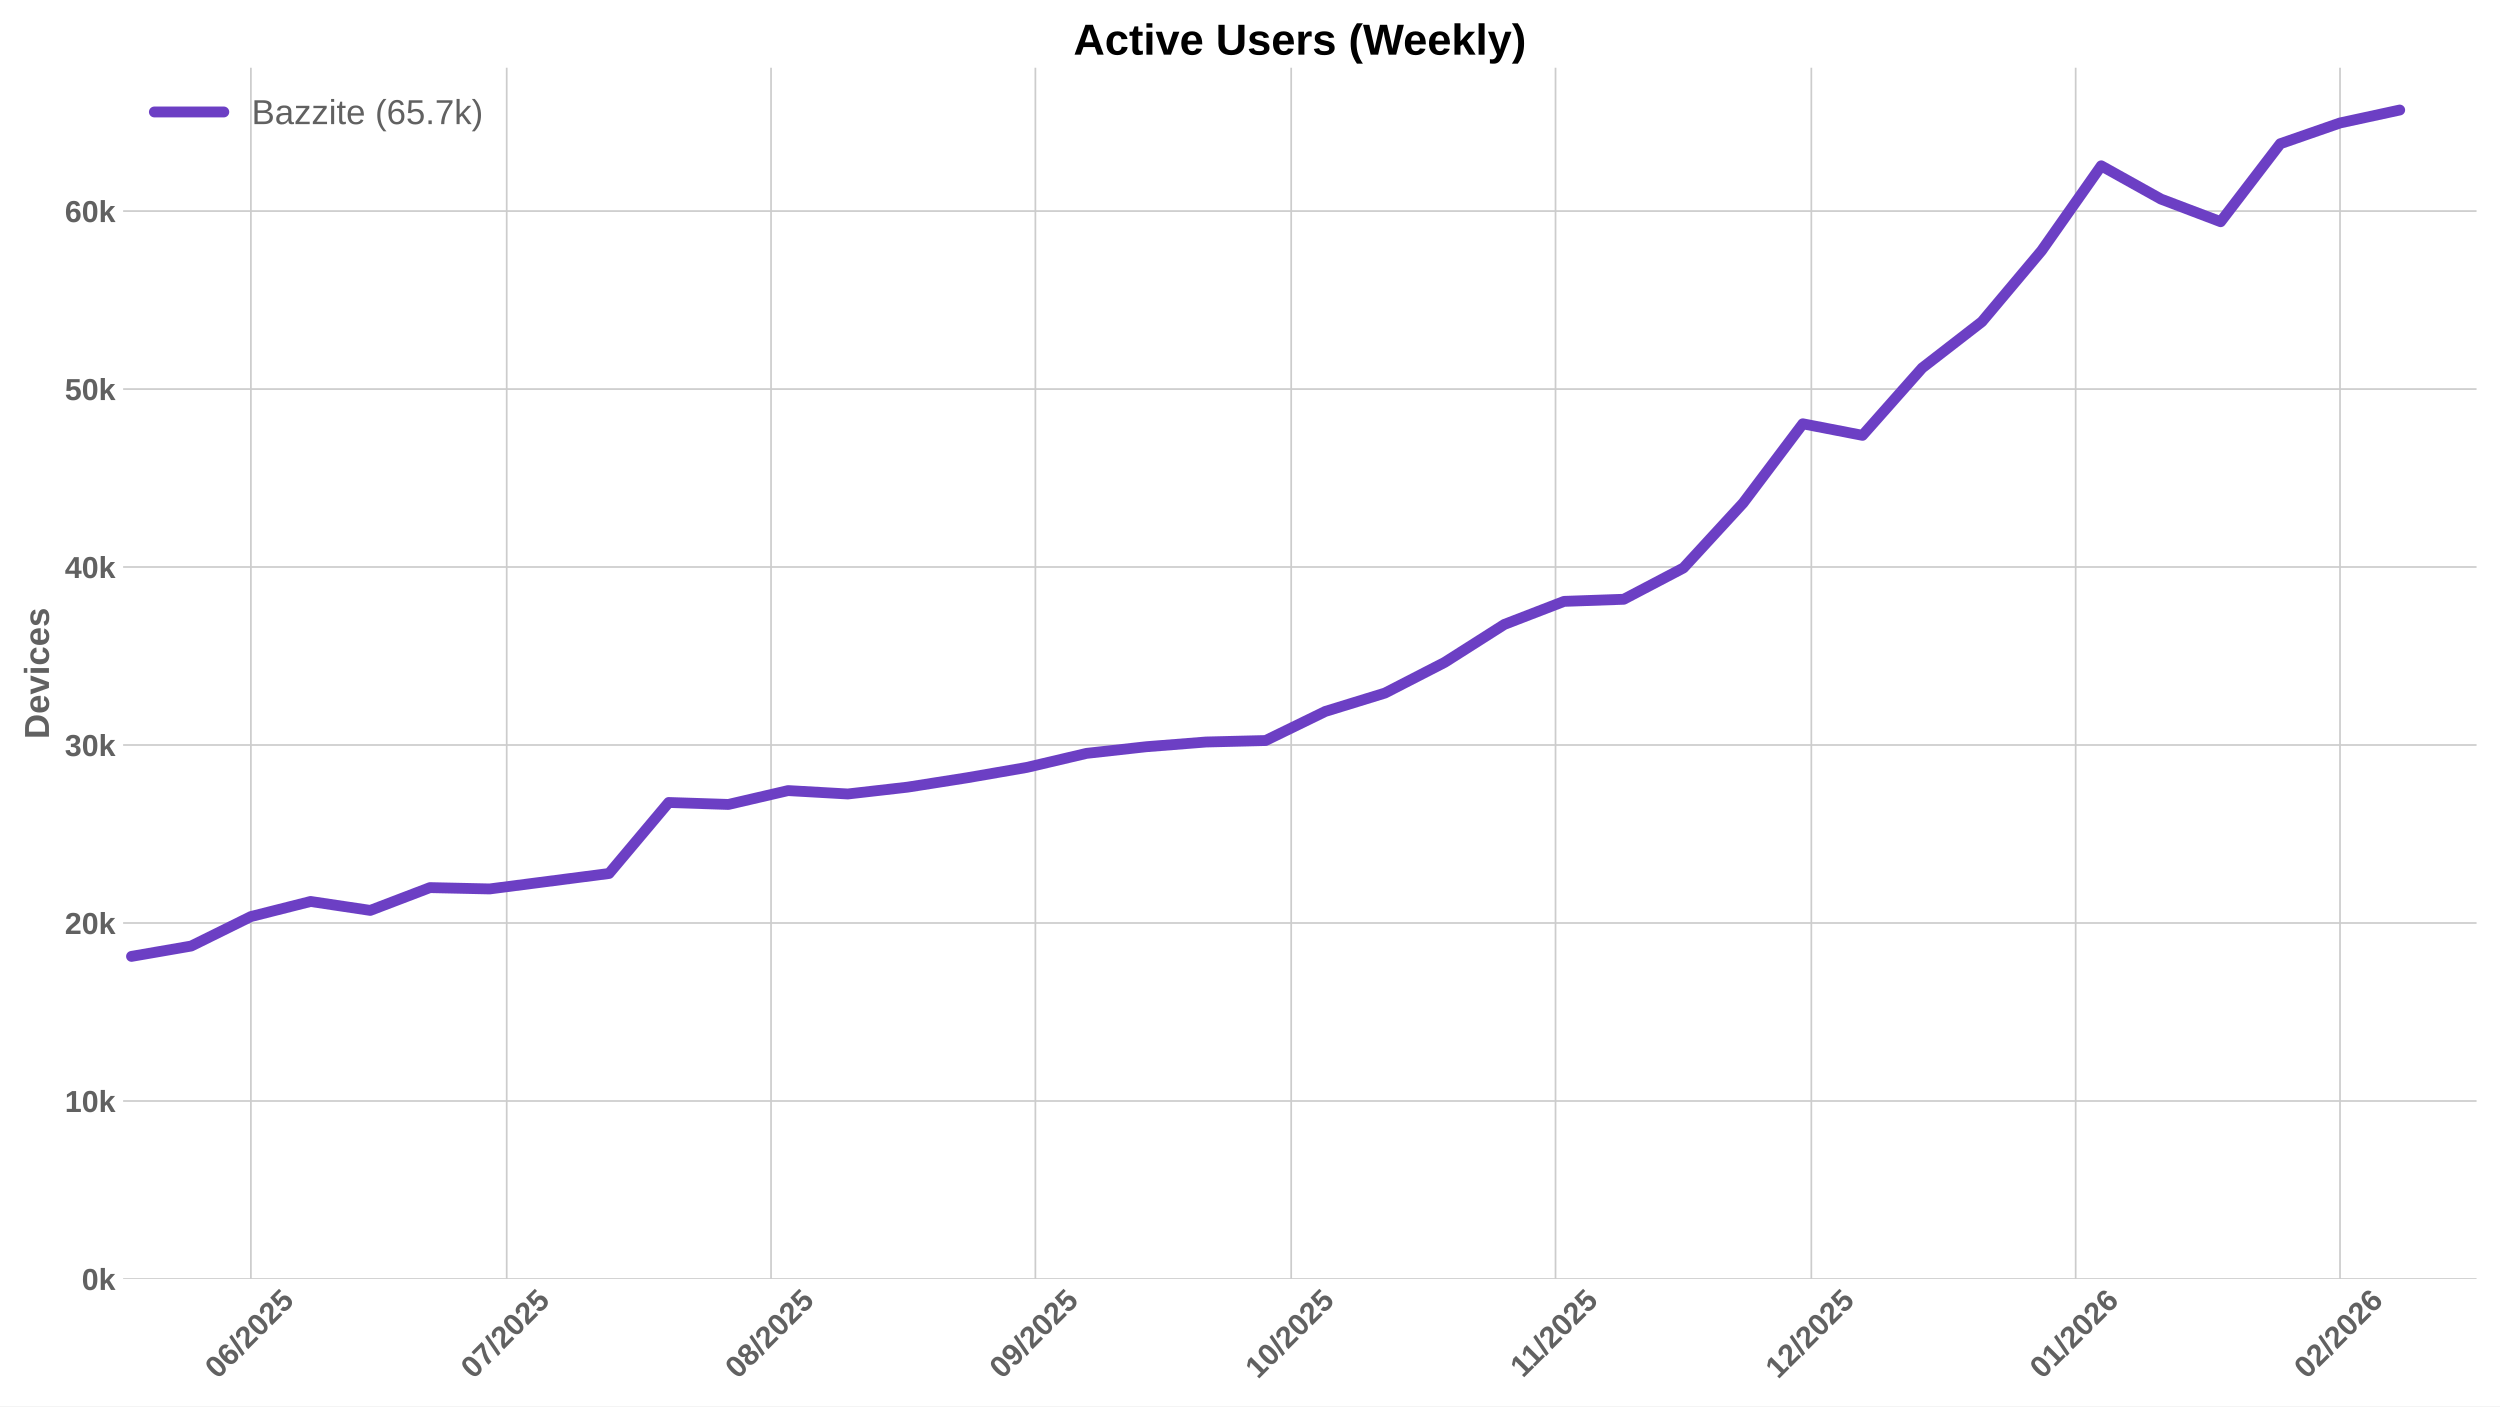
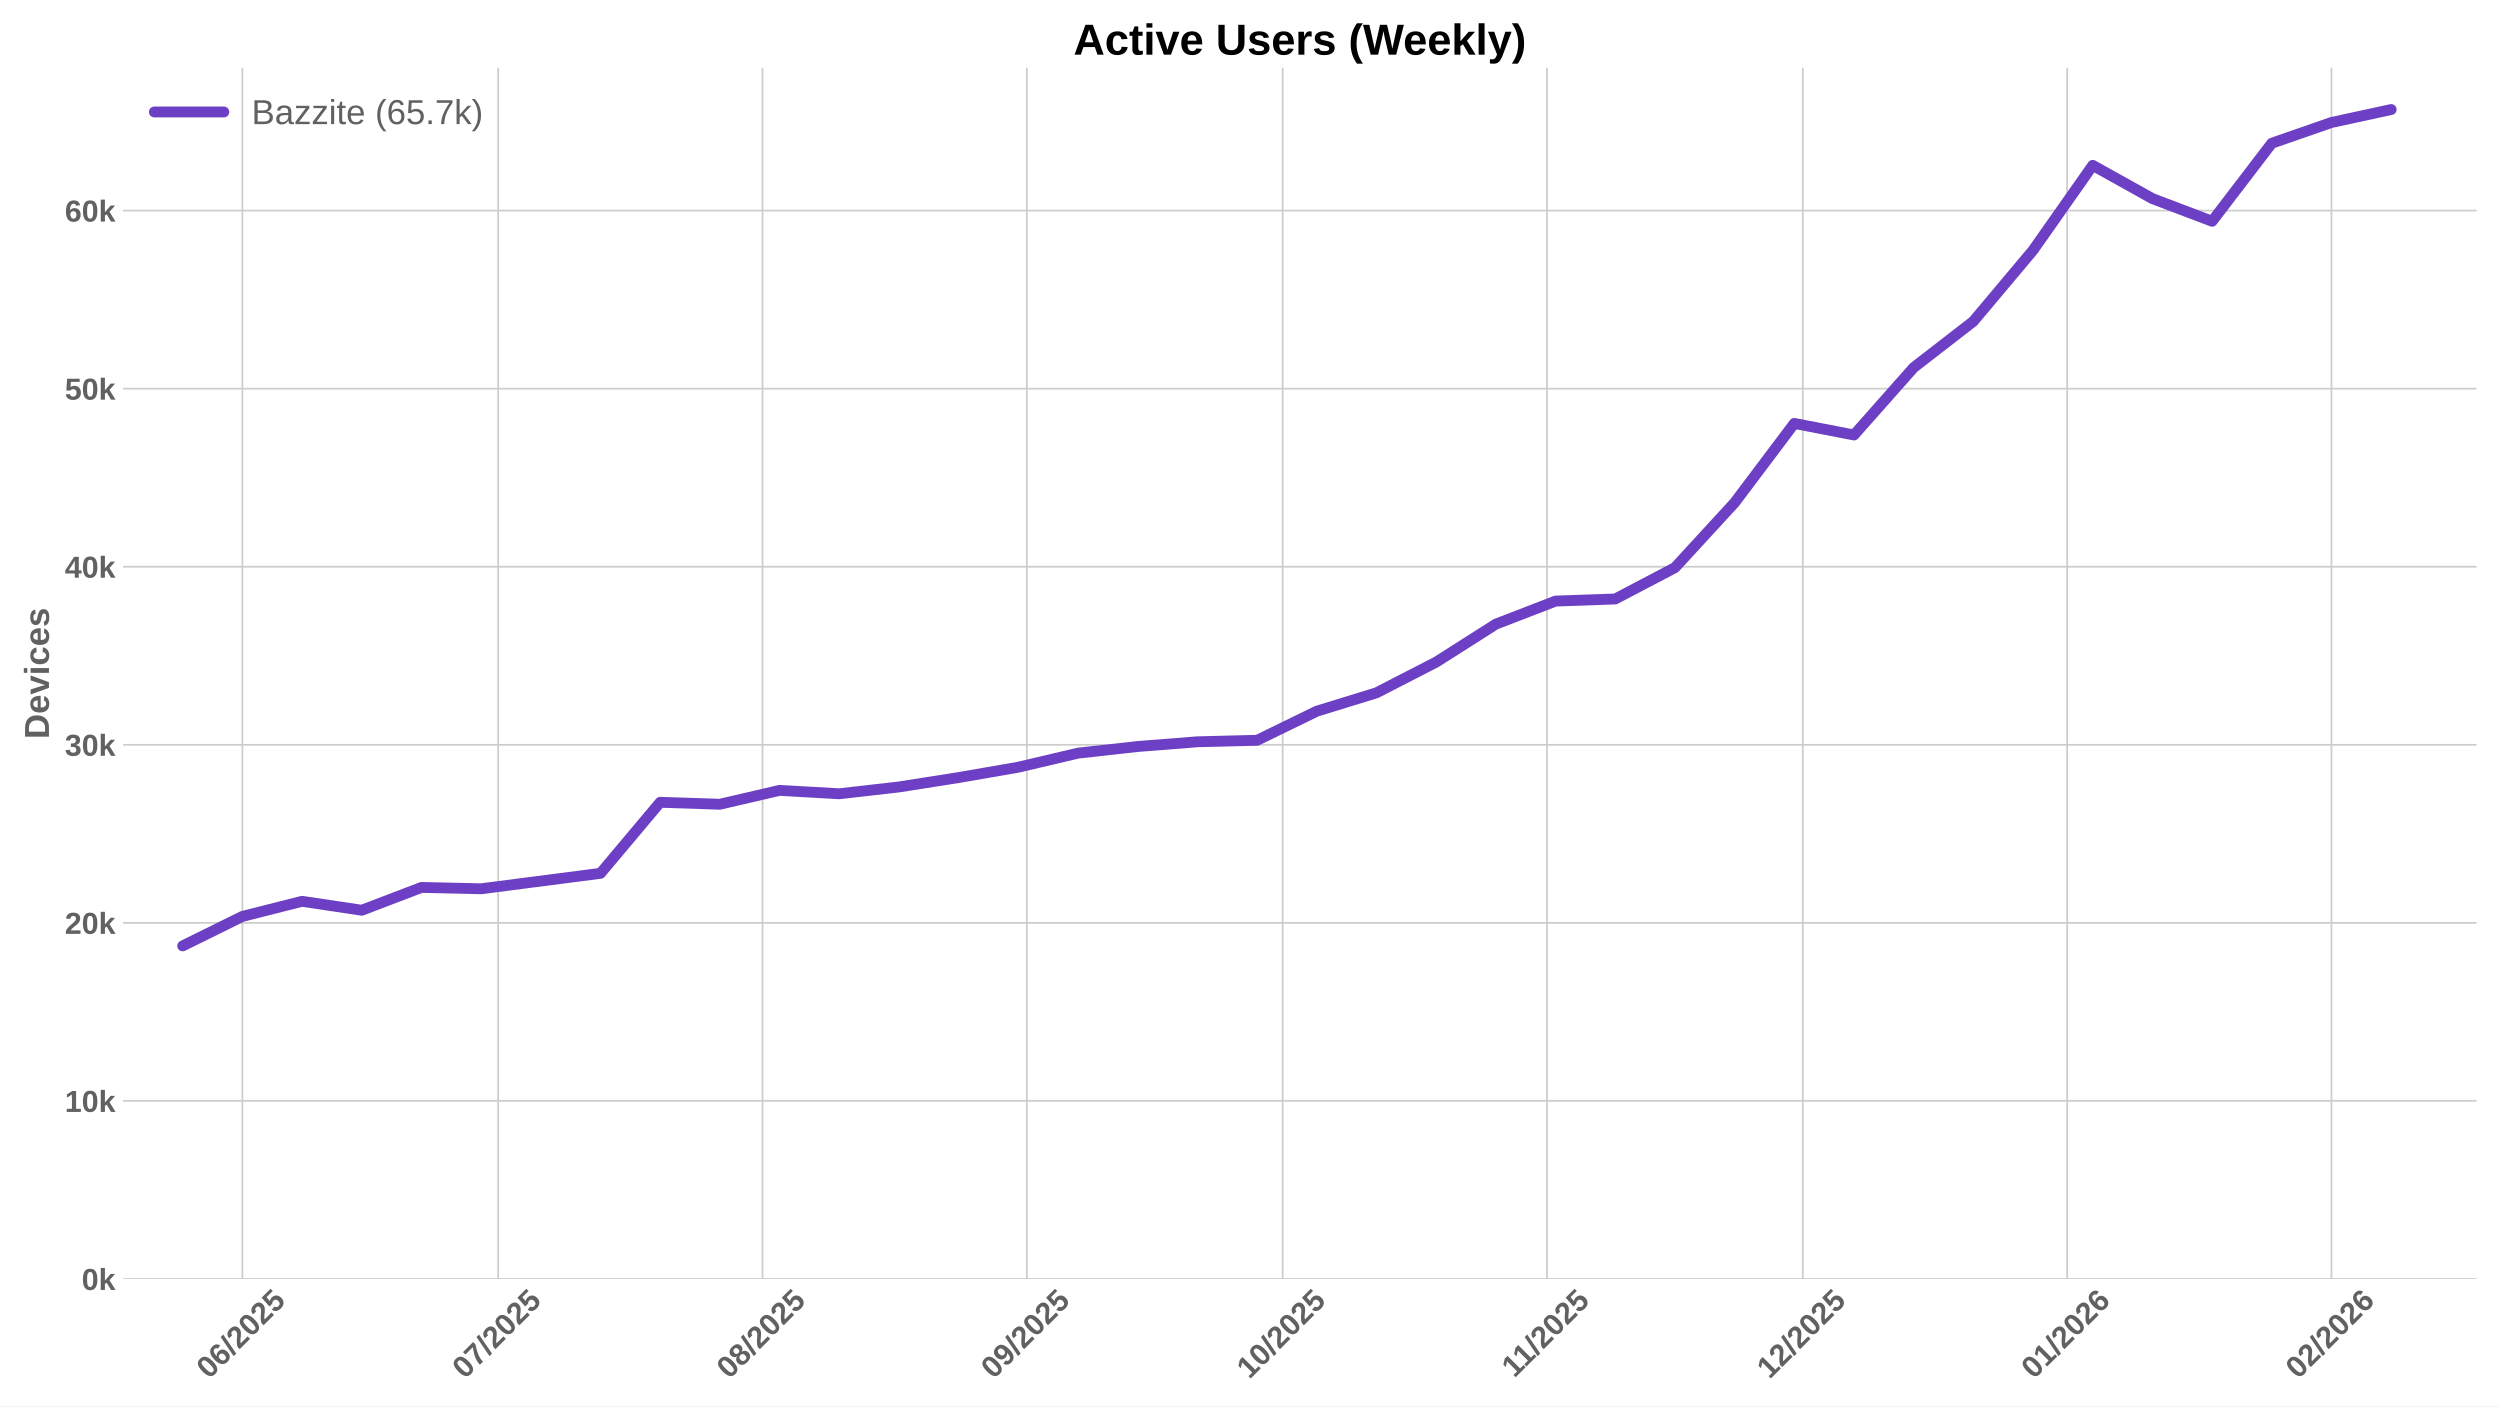
<svg xmlns="http://www.w3.org/2000/svg" xmlns:xlink="http://www.w3.org/1999/xlink" width="1152pt" height="648pt" viewBox="0 0 1152 648" version="1.1">
  <defs>
    <style type="text/css">*{stroke-linejoin: round; stroke-linecap: butt}</style>
  </defs>
  <g id="figure_1">
    <g id="patch_1">
      <path d="M 0 648  L 1152 648  L 1152 0  L 0 0  z " style="fill: #ffffff" />
    </g>
    <g id="axes_1">
      <g id="patch_2">
        <path d="M 56.73 589.343  L 1141.2 589.343  L 1141.2 31.2  L 56.73 31.2  z " style="fill: #ffffff" />
      </g>
      <g id="matplotlib.axis_1">
        <g id="xtick_1">
          <g id="line2d_1">
-             <path d="M 115.612 589.343  L 115.612 31.2  " clip-path="url(#pba6951eeee)" style="fill: none; stroke: #cccccc; stroke-width: 0.8; stroke-linecap: round" />
+             <path d="M 111.684 589.343  L 111.684 31.2  " clip-path="url(#p4b90b2bc59)" style="fill: none; stroke: #cccccc; stroke-width: 0.8; stroke-linecap: round" />
          </g>
          <g id="line2d_2" />
          <g id="text_1">
-             <g style="fill: #616161" transform="translate(100.2814 635.7977) rotate(-45) scale(0.14 -0.14)">
+             <g style="fill: #616161" transform="translate(96.35349 635.7977) rotate(-45) scale(0.14 -0.14)">
              <defs>
                <path id="LiberationSans-Bold-30" d="M 3297 2203  Q 3297 1088 2914 512  Q 2531 -63 1766 -63  Q 253 -63 253 2203  Q 253 2994 418 3494  Q 584 3994 915 4231  Q 1247 4469 1791 4469  Q 2572 4469 2934 3903  Q 3297 3338 3297 2203  z M 2416 2203  Q 2416 2813 2356 3150  Q 2297 3488 2165 3634  Q 2034 3781 1784 3781  Q 1519 3781 1383 3632  Q 1247 3484 1189 3148  Q 1131 2813 1131 2203  Q 1131 1600 1192 1261  Q 1253 922 1386 775  Q 1519 628 1772 628  Q 2022 628 2158 783  Q 2294 938 2355 1278  Q 2416 1619 2416 2203  z " transform="scale(0.015625)" />
                <path id="LiberationSans-Bold-36" d="M 3328 1441  Q 3328 738 2934 337  Q 2541 -63 1847 -63  Q 1069 -63 651 482  Q 234 1028 234 2100  Q 234 3278 657 3873  Q 1081 4469 1869 4469  Q 2428 4469 2751 4222  Q 3075 3975 3209 3456  L 2381 3341  Q 2263 3775 1850 3775  Q 1497 3775 1295 3422  Q 1094 3069 1094 2350  Q 1234 2584 1484 2709  Q 1734 2834 2050 2834  Q 2641 2834 2984 2459  Q 3328 2084 3328 1441  z M 2447 1416  Q 2447 1791 2273 1989  Q 2100 2188 1797 2188  Q 1506 2188 1331 2002  Q 1156 1816 1156 1509  Q 1156 1125 1339 873  Q 1522 622 1819 622  Q 2116 622 2281 833  Q 2447 1044 2447 1416  z " transform="scale(0.015625)" />
                <path id="LiberationSans-Bold-2f" d="M 63 -128  L 972 4638  L 1716 4638  L 822 -128  L 63 -128  z " transform="scale(0.015625)" />
                <path id="LiberationSans-Bold-32" d="M 222 0  L 222 609  Q 394 988 711 1347  Q 1028 1706 1509 2097  Q 1972 2472 2158 2715  Q 2344 2959 2344 3194  Q 2344 3769 1766 3769  Q 1484 3769 1336 3617  Q 1188 3466 1144 3163  L 259 3213  Q 334 3825 717 4147  Q 1100 4469 1759 4469  Q 2472 4469 2853 4144  Q 3234 3819 3234 3231  Q 3234 2922 3112 2672  Q 2991 2422 2800 2211  Q 2609 2000 2376 1815  Q 2144 1631 1925 1456  Q 1706 1281 1526 1103  Q 1347 925 1259 722  L 3303 722  L 3303 0  L 222 0  z " transform="scale(0.015625)" />
                <path id="LiberationSans-Bold-35" d="M 3381 1466  Q 3381 766 2945 351  Q 2509 -63 1750 -63  Q 1088 -63 689 235  Q 291 534 197 1100  L 1075 1172  Q 1144 891 1319 762  Q 1494 634 1759 634  Q 2088 634 2283 843  Q 2478 1053 2478 1447  Q 2478 1794 2293 2001  Q 2109 2209 1778 2209  Q 1413 2209 1181 1925  L 325 1925  L 478 4403  L 3125 4403  L 3125 3750  L 1275 3750  L 1203 2638  Q 1522 2919 2000 2919  Q 2628 2919 3004 2528  Q 3381 2138 3381 1466  z " transform="scale(0.015625)" />
              </defs>
              <use xlink:href="#LiberationSans-Bold-30" />
              <use xlink:href="#LiberationSans-Bold-36" transform="translate(55.61523 0)" />
              <use xlink:href="#LiberationSans-Bold-2f" transform="translate(111.2305 0)" />
              <use xlink:href="#LiberationSans-Bold-32" transform="translate(139.0137 0)" />
              <use xlink:href="#LiberationSans-Bold-30" transform="translate(194.6289 0)" />
              <use xlink:href="#LiberationSans-Bold-32" transform="translate(250.2441 0)" />
              <use xlink:href="#LiberationSans-Bold-35" transform="translate(305.8594 0)" />
            </g>
          </g>
        </g>
        <g id="xtick_2">
          <g id="line2d_3">
-             <path d="M 233.489 589.343  L 233.489 31.2  " clip-path="url(#pba6951eeee)" style="fill: none; stroke: #cccccc; stroke-width: 0.8; stroke-linecap: round" />
+             <path d="M 229.561 589.343  L 229.561 31.2  " clip-path="url(#p4b90b2bc59)" style="fill: none; stroke: #cccccc; stroke-width: 0.8; stroke-linecap: round" />
          </g>
          <g id="line2d_4" />
          <g id="text_2">
-             <g style="fill: #616161" transform="translate(218.1586 635.7977) rotate(-45) scale(0.14 -0.14)">
+             <g style="fill: #616161" transform="translate(214.2307 635.7977) rotate(-45) scale(0.14 -0.14)">
              <defs>
                <path id="LiberationSans-Bold-37" d="M 3278 3706  Q 2981 3238 2717 2797  Q 2453 2356 2256 1911  Q 2059 1466 1945 995  Q 1831 525 1831 0  L 916 0  Q 916 550 1059 1064  Q 1203 1578 1475 2111  Q 1747 2644 2463 3681  L 275 3681  L 275 4403  L 3278 4403  L 3278 3706  z " transform="scale(0.015625)" />
              </defs>
              <use xlink:href="#LiberationSans-Bold-30" />
              <use xlink:href="#LiberationSans-Bold-37" transform="translate(55.61523 0)" />
              <use xlink:href="#LiberationSans-Bold-2f" transform="translate(111.2305 0)" />
              <use xlink:href="#LiberationSans-Bold-32" transform="translate(139.0137 0)" />
              <use xlink:href="#LiberationSans-Bold-30" transform="translate(194.6289 0)" />
              <use xlink:href="#LiberationSans-Bold-32" transform="translate(250.2441 0)" />
              <use xlink:href="#LiberationSans-Bold-35" transform="translate(305.8594 0)" />
            </g>
          </g>
        </g>
        <g id="xtick_3">
          <g id="line2d_5">
-             <path d="M 355.295 589.343  L 355.295 31.2  " clip-path="url(#pba6951eeee)" style="fill: none; stroke: #cccccc; stroke-width: 0.8; stroke-linecap: round" />
+             <path d="M 351.367 589.343  L 351.367 31.2  " clip-path="url(#p4b90b2bc59)" style="fill: none; stroke: #cccccc; stroke-width: 0.8; stroke-linecap: round" />
          </g>
          <g id="line2d_6" />
          <g id="text_3">
-             <g style="fill: #616161" transform="translate(339.965 635.7977) rotate(-45) scale(0.14 -0.14)">
+             <g style="fill: #616161" transform="translate(336.0371 635.7977) rotate(-45) scale(0.14 -0.14)">
              <defs>
                <path id="LiberationSans-Bold-38" d="M 3363 1241  Q 3363 622 2953 279  Q 2544 -63 1784 -63  Q 1031 -63 617 278  Q 203 619 203 1234  Q 203 1656 447 1945  Q 691 2234 1100 2303  L 1100 2316  Q 744 2394 525 2669  Q 306 2944 306 3303  Q 306 3844 689 4156  Q 1072 4469 1772 4469  Q 2488 4469 2870 4164  Q 3253 3859 3253 3297  Q 3253 2938 3036 2666  Q 2819 2394 2453 2322  L 2453 2309  Q 2878 2241 3120 1961  Q 3363 1681 3363 1241  z M 2350 3250  Q 2350 3563 2206 3708  Q 2063 3853 1772 3853  Q 1203 3853 1203 3250  Q 1203 2619 1778 2619  Q 2066 2619 2208 2766  Q 2350 2913 2350 3250  z M 2453 1313  Q 2453 2003 1766 2003  Q 1447 2003 1276 1822  Q 1106 1641 1106 1300  Q 1106 913 1275 734  Q 1444 556 1791 556  Q 2131 556 2292 734  Q 2453 913 2453 1313  z " transform="scale(0.015625)" />
              </defs>
              <use xlink:href="#LiberationSans-Bold-30" />
              <use xlink:href="#LiberationSans-Bold-38" transform="translate(55.61523 0)" />
              <use xlink:href="#LiberationSans-Bold-2f" transform="translate(111.2305 0)" />
              <use xlink:href="#LiberationSans-Bold-32" transform="translate(139.0137 0)" />
              <use xlink:href="#LiberationSans-Bold-30" transform="translate(194.6289 0)" />
              <use xlink:href="#LiberationSans-Bold-32" transform="translate(250.2441 0)" />
              <use xlink:href="#LiberationSans-Bold-35" transform="translate(305.8594 0)" />
            </g>
          </g>
        </g>
        <g id="xtick_4">
          <g id="line2d_7">
-             <path d="M 477.102 589.343  L 477.102 31.2  " clip-path="url(#pba6951eeee)" style="fill: none; stroke: #cccccc; stroke-width: 0.8; stroke-linecap: round" />
+             <path d="M 473.174 589.343  L 473.174 31.2  " clip-path="url(#p4b90b2bc59)" style="fill: none; stroke: #cccccc; stroke-width: 0.8; stroke-linecap: round" />
          </g>
          <g id="line2d_8" />
          <g id="text_4">
-             <g style="fill: #616161" transform="translate(461.7714 635.7977) rotate(-45) scale(0.14 -0.14)">
+             <g style="fill: #616161" transform="translate(457.8435 635.7977) rotate(-45) scale(0.14 -0.14)">
              <defs>
                <path id="LiberationSans-Bold-39" d="M 3322 2272  Q 3322 1100 2894 518  Q 2466 -63 1678 -63  Q 1097 -63 767 185  Q 438 434 300 972  L 1125 1088  Q 1247 628 1688 628  Q 2056 628 2254 981  Q 2453 1334 2459 2028  Q 2341 1794 2070 1661  Q 1800 1528 1488 1528  Q 906 1528 564 1923  Q 222 2319 222 2994  Q 222 3688 623 4078  Q 1025 4469 1759 4469  Q 2550 4469 2936 3920  Q 3322 3372 3322 2272  z M 2394 2888  Q 2394 3297 2214 3539  Q 2034 3781 1738 3781  Q 1447 3781 1280 3570  Q 1113 3359 1113 2988  Q 1113 2622 1278 2401  Q 1444 2181 1741 2181  Q 2022 2181 2208 2373  Q 2394 2566 2394 2888  z " transform="scale(0.015625)" />
              </defs>
              <use xlink:href="#LiberationSans-Bold-30" />
              <use xlink:href="#LiberationSans-Bold-39" transform="translate(55.61523 0)" />
              <use xlink:href="#LiberationSans-Bold-2f" transform="translate(111.2305 0)" />
              <use xlink:href="#LiberationSans-Bold-32" transform="translate(139.0137 0)" />
              <use xlink:href="#LiberationSans-Bold-30" transform="translate(194.6289 0)" />
              <use xlink:href="#LiberationSans-Bold-32" transform="translate(250.2441 0)" />
              <use xlink:href="#LiberationSans-Bold-35" transform="translate(305.8594 0)" />
            </g>
          </g>
        </g>
        <g id="xtick_5">
          <g id="line2d_9">
-             <path d="M 594.979 589.343  L 594.979 31.2  " clip-path="url(#pba6951eeee)" style="fill: none; stroke: #cccccc; stroke-width: 0.8; stroke-linecap: round" />
+             <path d="M 591.051 589.343  L 591.051 31.2  " clip-path="url(#p4b90b2bc59)" style="fill: none; stroke: #cccccc; stroke-width: 0.8; stroke-linecap: round" />
          </g>
          <g id="line2d_10" />
          <g id="text_5">
-             <g style="fill: #616161" transform="translate(579.6486 635.7977) rotate(-45) scale(0.14 -0.14)">
+             <g style="fill: #616161" transform="translate(575.7207 635.7977) rotate(-45) scale(0.14 -0.14)">
              <defs>
                <path id="LiberationSans-Bold-31" d="M 403 0  L 403 653  L 1494 653  L 1494 3656  L 438 2997  L 438 3688  L 1541 4403  L 2372 4403  L 2372 653  L 3381 653  L 3381 0  L 403 0  z " transform="scale(0.015625)" />
              </defs>
              <use xlink:href="#LiberationSans-Bold-31" />
              <use xlink:href="#LiberationSans-Bold-30" transform="translate(55.61523 0)" />
              <use xlink:href="#LiberationSans-Bold-2f" transform="translate(111.2305 0)" />
              <use xlink:href="#LiberationSans-Bold-32" transform="translate(139.0137 0)" />
              <use xlink:href="#LiberationSans-Bold-30" transform="translate(194.6289 0)" />
              <use xlink:href="#LiberationSans-Bold-32" transform="translate(250.2441 0)" />
              <use xlink:href="#LiberationSans-Bold-35" transform="translate(305.8594 0)" />
            </g>
          </g>
        </g>
        <g id="xtick_6">
          <g id="line2d_11">
-             <path d="M 716.785 589.343  L 716.785 31.2  " clip-path="url(#pba6951eeee)" style="fill: none; stroke: #cccccc; stroke-width: 0.8; stroke-linecap: round" />
+             <path d="M 712.857 589.343  L 712.857 31.2  " clip-path="url(#p4b90b2bc59)" style="fill: none; stroke: #cccccc; stroke-width: 0.8; stroke-linecap: round" />
          </g>
          <g id="line2d_12" />
          <g id="text_6">
-             <g style="fill: #616161" transform="translate(701.7272 635.2532) rotate(-45) scale(0.14 -0.14)">
+             <g style="fill: #616161" transform="translate(697.7993 635.2532) rotate(-45) scale(0.14 -0.14)">
              <use xlink:href="#LiberationSans-Bold-31" />
              <use xlink:href="#LiberationSans-Bold-31" transform="translate(50.11523 0)" />
              <use xlink:href="#LiberationSans-Bold-2f" transform="translate(105.7305 0)" />
              <use xlink:href="#LiberationSans-Bold-32" transform="translate(133.5137 0)" />
              <use xlink:href="#LiberationSans-Bold-30" transform="translate(189.1289 0)" />
              <use xlink:href="#LiberationSans-Bold-32" transform="translate(244.7441 0)" />
              <use xlink:href="#LiberationSans-Bold-35" transform="translate(300.3594 0)" />
            </g>
          </g>
        </g>
        <g id="xtick_7">
          <g id="line2d_13">
-             <path d="M 834.662 589.343  L 834.662 31.2  " clip-path="url(#pba6951eeee)" style="fill: none; stroke: #cccccc; stroke-width: 0.8; stroke-linecap: round" />
+             <path d="M 830.735 589.343  L 830.735 31.2  " clip-path="url(#p4b90b2bc59)" style="fill: none; stroke: #cccccc; stroke-width: 0.8; stroke-linecap: round" />
          </g>
          <g id="line2d_14" />
          <g id="text_7">
-             <g style="fill: #616161" transform="translate(819.3321 635.7977) rotate(-45) scale(0.14 -0.14)">
+             <g style="fill: #616161" transform="translate(815.4043 635.7977) rotate(-45) scale(0.14 -0.14)">
              <use xlink:href="#LiberationSans-Bold-31" />
              <use xlink:href="#LiberationSans-Bold-32" transform="translate(55.61523 0)" />
              <use xlink:href="#LiberationSans-Bold-2f" transform="translate(111.2305 0)" />
              <use xlink:href="#LiberationSans-Bold-32" transform="translate(139.0137 0)" />
              <use xlink:href="#LiberationSans-Bold-30" transform="translate(194.6289 0)" />
              <use xlink:href="#LiberationSans-Bold-32" transform="translate(250.2441 0)" />
              <use xlink:href="#LiberationSans-Bold-35" transform="translate(305.8594 0)" />
            </g>
          </g>
        </g>
        <g id="xtick_8">
          <g id="line2d_15">
-             <path d="M 956.469 589.343  L 956.469 31.2  " clip-path="url(#pba6951eeee)" style="fill: none; stroke: #cccccc; stroke-width: 0.8; stroke-linecap: round" />
+             <path d="M 952.541 589.343  L 952.541 31.2  " clip-path="url(#p4b90b2bc59)" style="fill: none; stroke: #cccccc; stroke-width: 0.8; stroke-linecap: round" />
          </g>
          <g id="line2d_16" />
          <g id="text_8">
-             <g style="fill: #616161" transform="translate(941.1386 635.7977) rotate(-45) scale(0.14 -0.14)">
+             <g style="fill: #616161" transform="translate(937.2107 635.7977) rotate(-45) scale(0.14 -0.14)">
              <use xlink:href="#LiberationSans-Bold-30" />
              <use xlink:href="#LiberationSans-Bold-31" transform="translate(55.61523 0)" />
              <use xlink:href="#LiberationSans-Bold-2f" transform="translate(111.2305 0)" />
              <use xlink:href="#LiberationSans-Bold-32" transform="translate(139.0137 0)" />
              <use xlink:href="#LiberationSans-Bold-30" transform="translate(194.6289 0)" />
              <use xlink:href="#LiberationSans-Bold-32" transform="translate(250.2441 0)" />
              <use xlink:href="#LiberationSans-Bold-36" transform="translate(305.8594 0)" />
            </g>
          </g>
        </g>
        <g id="xtick_9">
          <g id="line2d_17">
-             <path d="M 1078.275 589.343  L 1078.275 31.2  " clip-path="url(#pba6951eeee)" style="fill: none; stroke: #cccccc; stroke-width: 0.8; stroke-linecap: round" />
+             <path d="M 1074.347 589.343  L 1074.347 31.2  " clip-path="url(#p4b90b2bc59)" style="fill: none; stroke: #cccccc; stroke-width: 0.8; stroke-linecap: round" />
          </g>
          <g id="line2d_18" />
          <g id="text_9">
-             <g style="fill: #616161" transform="translate(1062.945 635.7977) rotate(-45) scale(0.14 -0.14)">
+             <g style="fill: #616161" transform="translate(1059.017 635.7977) rotate(-45) scale(0.14 -0.14)">
              <use xlink:href="#LiberationSans-Bold-30" />
              <use xlink:href="#LiberationSans-Bold-32" transform="translate(55.61523 0)" />
              <use xlink:href="#LiberationSans-Bold-2f" transform="translate(111.2305 0)" />
              <use xlink:href="#LiberationSans-Bold-32" transform="translate(139.0137 0)" />
              <use xlink:href="#LiberationSans-Bold-30" transform="translate(194.6289 0)" />
              <use xlink:href="#LiberationSans-Bold-32" transform="translate(250.2441 0)" />
              <use xlink:href="#LiberationSans-Bold-36" transform="translate(305.8594 0)" />
            </g>
          </g>
        </g>
      </g>
      <g id="matplotlib.axis_2">
        <g id="ytick_1">
          <g id="line2d_19">
-             <path d="M 56.73 589.343  L 1141.2 589.343  " clip-path="url(#pba6951eeee)" style="fill: none; stroke: #cccccc; stroke-width: 0.8; stroke-linecap: round" />
+             <path d="M 56.73 589.343  L 1141.2 589.343  " clip-path="url(#p4b90b2bc59)" style="fill: none; stroke: #cccccc; stroke-width: 0.8; stroke-linecap: round" />
          </g>
          <g id="line2d_20" />
          <g id="text_10">
            <g style="fill: #616161" transform="translate(37.65937 594.416) scale(0.14 -0.14)">
              <defs>
                <path id="LiberationSans-Bold-6b" d="M 2606 0  L 1703 1531  L 1325 1269  L 1325 0  L 447 0  L 447 4638  L 1325 4638  L 1325 1981  L 2531 3381  L 3475 3381  L 2288 2063  L 3566 0  L 2606 0  z " transform="scale(0.015625)" />
              </defs>
              <use xlink:href="#LiberationSans-Bold-30" />
              <use xlink:href="#LiberationSans-Bold-6b" transform="translate(55.61523 0)" />
            </g>
          </g>
        </g>
        <g id="ytick_2">
          <g id="line2d_21">
-             <path d="M 56.73 507.328  L 1141.2 507.328  " clip-path="url(#pba6951eeee)" style="fill: none; stroke: #cccccc; stroke-width: 0.8; stroke-linecap: round" />
+             <path d="M 56.73 507.293  L 1141.2 507.293  " clip-path="url(#p4b90b2bc59)" style="fill: none; stroke: #cccccc; stroke-width: 0.8; stroke-linecap: round" />
          </g>
          <g id="line2d_22" />
          <g id="text_11">
-             <g style="fill: #616161" transform="translate(29.87406 512.4008) scale(0.14 -0.14)">
+             <g style="fill: #616161" transform="translate(29.87406 512.3657) scale(0.14 -0.14)">
              <use xlink:href="#LiberationSans-Bold-31" />
              <use xlink:href="#LiberationSans-Bold-30" transform="translate(55.61523 0)" />
              <use xlink:href="#LiberationSans-Bold-6b" transform="translate(111.2305 0)" />
            </g>
          </g>
        </g>
        <g id="ytick_3">
          <g id="line2d_23">
-             <path d="M 56.73 425.313  L 1141.2 425.313  " clip-path="url(#pba6951eeee)" style="fill: none; stroke: #cccccc; stroke-width: 0.8; stroke-linecap: round" />
+             <path d="M 56.73 425.243  L 1141.2 425.243  " clip-path="url(#p4b90b2bc59)" style="fill: none; stroke: #cccccc; stroke-width: 0.8; stroke-linecap: round" />
          </g>
          <g id="line2d_24" />
          <g id="text_12">
-             <g style="fill: #616161" transform="translate(29.87406 430.3855) scale(0.14 -0.14)">
+             <g style="fill: #616161" transform="translate(29.87406 430.3155) scale(0.14 -0.14)">
              <use xlink:href="#LiberationSans-Bold-32" />
              <use xlink:href="#LiberationSans-Bold-30" transform="translate(55.61523 0)" />
              <use xlink:href="#LiberationSans-Bold-6b" transform="translate(111.2305 0)" />
            </g>
          </g>
        </g>
        <g id="ytick_4">
          <g id="line2d_25">
-             <path d="M 56.73 343.297  L 1141.2 343.297  " clip-path="url(#pba6951eeee)" style="fill: none; stroke: #cccccc; stroke-width: 0.8; stroke-linecap: round" />
+             <path d="M 56.73 343.192  L 1141.2 343.192  " clip-path="url(#p4b90b2bc59)" style="fill: none; stroke: #cccccc; stroke-width: 0.8; stroke-linecap: round" />
          </g>
          <g id="line2d_26" />
          <g id="text_13">
-             <g style="fill: #616161" transform="translate(29.87406 348.3703) scale(0.14 -0.14)">
+             <g style="fill: #616161" transform="translate(29.87406 348.2652) scale(0.14 -0.14)">
              <defs>
                <path id="LiberationSans-Bold-33" d="M 3328 1222  Q 3328 603 2922 265  Q 2516 -72 1766 -72  Q 1056 -72 637 254  Q 219 581 147 1197  L 1041 1275  Q 1125 641 1763 641  Q 2078 641 2253 797  Q 2428 953 2428 1275  Q 2428 1569 2215 1725  Q 2003 1881 1584 1881  L 1278 1881  L 1278 2591  L 1566 2591  Q 1944 2591 2134 2745  Q 2325 2900 2325 3188  Q 2325 3459 2173 3614  Q 2022 3769 1731 3769  Q 1459 3769 1292 3619  Q 1125 3469 1100 3194  L 222 3256  Q 291 3825 694 4147  Q 1097 4469 1747 4469  Q 2438 4469 2827 4158  Q 3216 3847 3216 3297  Q 3216 2884 2973 2618  Q 2731 2353 2275 2266  L 2275 2253  Q 2781 2194 3054 1920  Q 3328 1647 3328 1222  z " transform="scale(0.015625)" />
              </defs>
              <use xlink:href="#LiberationSans-Bold-33" />
              <use xlink:href="#LiberationSans-Bold-30" transform="translate(55.61523 0)" />
              <use xlink:href="#LiberationSans-Bold-6b" transform="translate(111.2305 0)" />
            </g>
          </g>
        </g>
        <g id="ytick_5">
          <g id="line2d_27">
-             <path d="M 56.73 261.282  L 1141.2 261.282  " clip-path="url(#pba6951eeee)" style="fill: none; stroke: #cccccc; stroke-width: 0.8; stroke-linecap: round" />
+             <path d="M 56.73 261.142  L 1141.2 261.142  " clip-path="url(#p4b90b2bc59)" style="fill: none; stroke: #cccccc; stroke-width: 0.8; stroke-linecap: round" />
          </g>
          <g id="line2d_28" />
          <g id="text_14">
-             <g style="fill: #616161" transform="translate(29.87406 266.3551) scale(0.14 -0.14)">
+             <g style="fill: #616161" transform="translate(29.87406 266.215) scale(0.14 -0.14)">
              <defs>
                <path id="LiberationSans-Bold-34" d="M 2938 897  L 2938 0  L 2100 0  L 2100 897  L 97 897  L 97 1556  L 1956 4403  L 2938 4403  L 2938 1550  L 3525 1550  L 3525 897  L 2938 897  z M 2100 2991  Q 2100 3159 2111 3356  Q 2122 3553 2128 3609  Q 2047 3434 1834 3103  L 813 1550  L 2100 1550  L 2100 2991  z " transform="scale(0.015625)" />
              </defs>
              <use xlink:href="#LiberationSans-Bold-34" />
              <use xlink:href="#LiberationSans-Bold-30" transform="translate(55.61523 0)" />
              <use xlink:href="#LiberationSans-Bold-6b" transform="translate(111.2305 0)" />
            </g>
          </g>
        </g>
        <g id="ytick_6">
          <g id="line2d_29">
-             <path d="M 56.73 179.267  L 1141.2 179.267  " clip-path="url(#pba6951eeee)" style="fill: none; stroke: #cccccc; stroke-width: 0.8; stroke-linecap: round" />
+             <path d="M 56.73 179.092  L 1141.2 179.092  " clip-path="url(#p4b90b2bc59)" style="fill: none; stroke: #cccccc; stroke-width: 0.8; stroke-linecap: round" />
          </g>
          <g id="line2d_30" />
          <g id="text_15">
-             <g style="fill: #616161" transform="translate(29.87406 184.3398) scale(0.14 -0.14)">
+             <g style="fill: #616161" transform="translate(29.87406 184.1647) scale(0.14 -0.14)">
              <use xlink:href="#LiberationSans-Bold-35" />
              <use xlink:href="#LiberationSans-Bold-30" transform="translate(55.61523 0)" />
              <use xlink:href="#LiberationSans-Bold-6b" transform="translate(111.2305 0)" />
            </g>
          </g>
        </g>
        <g id="ytick_7">
          <g id="line2d_31">
-             <path d="M 56.73 97.252  L 1141.2 97.252  " clip-path="url(#pba6951eeee)" style="fill: none; stroke: #cccccc; stroke-width: 0.8; stroke-linecap: round" />
+             <path d="M 56.73 97.042  L 1141.2 97.042  " clip-path="url(#p4b90b2bc59)" style="fill: none; stroke: #cccccc; stroke-width: 0.8; stroke-linecap: round" />
          </g>
          <g id="line2d_32" />
          <g id="text_16">
-             <g style="fill: #616161" transform="translate(29.87406 102.3246) scale(0.14 -0.14)">
+             <g style="fill: #616161" transform="translate(29.87406 102.1145) scale(0.14 -0.14)">
              <use xlink:href="#LiberationSans-Bold-36" />
              <use xlink:href="#LiberationSans-Bold-30" transform="translate(55.61523 0)" />
              <use xlink:href="#LiberationSans-Bold-6b" transform="translate(111.2305 0)" />
            </g>
          </g>
        </g>
        <g id="text_17">
          <g style="fill: #616161" transform="translate(22.55406 340.5153) rotate(-90) scale(0.16 -0.16)">
            <defs>
              <path id="LiberationSans-Bold-44" d="M 4353 2234  Q 4353 1553 4086 1045  Q 3819 538 3330 269  Q 2841 0 2209 0  L 428 0  L 428 4403  L 2022 4403  Q 3134 4403 3743 3842  Q 4353 3281 4353 2234  z M 3425 2234  Q 3425 2944 3056 3317  Q 2688 3691 2003 3691  L 1350 3691  L 1350 713  L 2131 713  Q 2725 713 3075 1122  Q 3425 1531 3425 2234  z " transform="scale(0.015625)" />
              <path id="LiberationSans-Bold-65" d="M 1831 -63  Q 1069 -63 659 389  Q 250 841 250 1706  Q 250 2544 665 2994  Q 1081 3444 1844 3444  Q 2572 3444 2956 2961  Q 3341 2478 3341 1547  L 3341 1522  L 1172 1522  Q 1172 1028 1355 776  Q 1538 525 1875 525  Q 2341 525 2463 928  L 3291 856  Q 2931 -63 1831 -63  z M 1831 2891  Q 1522 2891 1355 2675  Q 1188 2459 1178 2072  L 2491 2072  Q 2466 2481 2294 2686  Q 2122 2891 1831 2891  z " transform="scale(0.015625)" />
              <path id="LiberationSans-Bold-76" d="M 2284 0  L 1234 0  L 25 3381  L 953 3381  L 1544 1491  Q 1591 1334 1766 709  Q 1797 838 1894 1159  Q 1991 1481 2613 3381  L 3531 3381  L 2284 0  z " transform="scale(0.015625)" />
              <path id="LiberationSans-Bold-69" d="M 447 3991  L 447 4638  L 1325 4638  L 1325 3991  L 447 3991  z M 447 0  L 447 3381  L 1325 3381  L 1325 0  L 447 0  z " transform="scale(0.015625)" />
              <path id="LiberationSans-Bold-63" d="M 1856 -63  Q 1088 -63 669 395  Q 250 853 250 1672  Q 250 2509 672 2976  Q 1094 3444 1869 3444  Q 2466 3444 2856 3144  Q 3247 2844 3347 2316  L 2463 2272  Q 2425 2531 2275 2686  Q 2125 2841 1850 2841  Q 1172 2841 1172 1706  Q 1172 538 1863 538  Q 2113 538 2281 695  Q 2450 853 2491 1166  L 3372 1125  Q 3325 778 3123 506  Q 2922 234 2594 85  Q 2266 -63 1856 -63  z " transform="scale(0.015625)" />
              <path id="LiberationSans-Bold-73" d="M 3297 988  Q 3297 497 2895 217  Q 2494 -63 1784 -63  Q 1088 -63 717 157  Q 347 378 225 844  L 997 959  Q 1063 719 1223 619  Q 1384 519 1784 519  Q 2153 519 2322 612  Q 2491 706 2491 906  Q 2491 1069 2355 1164  Q 2219 1259 1894 1325  Q 1150 1472 890 1598  Q 631 1725 495 1926  Q 359 2128 359 2422  Q 359 2906 732 3176  Q 1106 3447 1791 3447  Q 2394 3447 2761 3212  Q 3128 2978 3219 2534  L 2441 2453  Q 2403 2659 2256 2761  Q 2109 2863 1791 2863  Q 1478 2863 1322 2783  Q 1166 2703 1166 2516  Q 1166 2369 1286 2283  Q 1406 2197 1691 2141  Q 2088 2059 2395 1973  Q 2703 1888 2889 1769  Q 3075 1650 3186 1464  Q 3297 1278 3297 988  z " transform="scale(0.015625)" />
            </defs>
            <use xlink:href="#LiberationSans-Bold-44" />
            <use xlink:href="#LiberationSans-Bold-65" transform="translate(72.2168 0)" />
            <use xlink:href="#LiberationSans-Bold-76" transform="translate(127.832 0)" />
            <use xlink:href="#LiberationSans-Bold-69" transform="translate(183.4473 0)" />
            <use xlink:href="#LiberationSans-Bold-63" transform="translate(211.2305 0)" />
            <use xlink:href="#LiberationSans-Bold-65" transform="translate(266.8457 0)" />
            <use xlink:href="#LiberationSans-Bold-73" transform="translate(322.4609 0)" />
          </g>
        </g>
      </g>
      <g id="line2d_33">
-         <path d="M 60.602 440.699  L 88.107 435.934  L 115.612 422.352  L 143.116 415.397  L 170.621 419.514  L 198.126 409.008  L 225.63 409.623  L 280.64 402.504  L 308.144 369.788  L 335.649 370.691  L 363.154 364.302  L 390.658 365.868  L 418.163 362.727  L 445.668 358.396  L 473.172 353.623  L 500.677 347.152  L 528.182 344.093  L 555.686 341.92  L 583.191 341.231  L 610.696 327.829  L 638.2 319.357  L 665.705 305.218  L 693.21 287.732  L 720.715 277.111  L 748.219 276.143  L 775.724 261.717  L 803.229 231.798  L 830.733 195.285  L 858.238 200.607  L 885.743 169.556  L 913.247 148.265  L 940.752 115.525  L 968.257 76.412  L 995.761 91.732  L 1023.266 102.165  L 1050.771 66.225  L 1078.275 56.662  L 1105.78 50.7  " clip-path="url(#pba6951eeee)" style="fill: none; stroke: #6c3fc4; stroke-width: 5; stroke-linecap: round" />
+         <path d="M 84.179 435.868  L 111.684 422.281  L 139.188 415.323  L 166.693 419.442  L 194.198 408.931  L 221.702 409.546  L 276.712 402.424  L 304.217 369.695  L 331.721 370.597  L 359.226 364.205  L 386.731 365.773  L 414.235 362.63  L 441.74 358.298  L 469.245 353.523  L 496.749 347.049  L 524.254 343.988  L 551.759 341.814  L 579.263 341.125  L 606.768 327.718  L 634.273 319.242  L 661.777 305.096  L 689.282 287.603  L 716.787 276.978  L 744.291 276.01  L 771.796 261.577  L 799.301 231.645  L 826.805 195.116  L 854.31 200.441  L 881.815 169.377  L 909.319 148.077  L 936.824 115.322  L 964.329 76.193  L 991.833 91.52  L 1019.338 101.956  L 1046.843 66.002  L 1074.347 56.435  L 1101.852 50.47  " clip-path="url(#p4b90b2bc59)" style="fill: none; stroke: #6c3fc4; stroke-width: 5; stroke-linecap: round" />
      </g>
      <g id="patch_3">
        <path d="M 56.73 589.343  L 56.73 31.2  " style="fill: none" />
      </g>
      <g id="patch_4">
        <path d="M 1141.2 589.343  L 1141.2 31.2  " style="fill: none" />
      </g>
      <g id="patch_5">
        <path d="M 56.73 589.343  L 1141.2 589.343  " style="fill: none" />
      </g>
      <g id="patch_6">
        <path d="M 56.73 31.2  L 1141.2 31.2  " style="fill: none" />
      </g>
      <g id="text_18">
        <g transform="translate(494.6541 25.2) scale(0.2 -0.2)">
          <defs>
            <path id="LiberationSans-Bold-41" d="M 3541 0  L 3150 1125  L 1472 1125  L 1081 0  L 159 0  L 1766 4403  L 2853 4403  L 4453 0  L 3541 0  z M 2309 3725  L 2291 3656  Q 2259 3544 2215 3400  Q 2172 3256 1678 1819  L 2944 1819  L 2509 3084  L 2375 3509  L 2309 3725  z " transform="scale(0.015625)" />
            <path id="LiberationSans-Bold-74" d="M 1313 -56  Q 925 -56 715 155  Q 506 366 506 794  L 506 2788  L 78 2788  L 78 3381  L 550 3381  L 825 4175  L 1375 4175  L 1375 3381  L 2016 3381  L 2016 2788  L 1375 2788  L 1375 1031  Q 1375 784 1469 667  Q 1563 550 1759 550  Q 1863 550 2053 594  L 2053 50  Q 1728 -56 1313 -56  z " transform="scale(0.015625)" />
            <path id="LiberationSans-Bold-20" transform="scale(0.015625)" />
            <path id="LiberationSans-Bold-55" d="M 2259 -63  Q 1350 -63 867 381  Q 384 825 384 1650  L 384 4403  L 1306 4403  L 1306 1722  Q 1306 1200 1554 929  Q 1803 659 2284 659  Q 2778 659 3043 942  Q 3309 1225 3309 1753  L 3309 4403  L 4231 4403  L 4231 1697  Q 4231 859 3714 398  Q 3197 -63 2259 -63  z " transform="scale(0.015625)" />
            <path id="LiberationSans-Bold-72" d="M 447 0  L 447 2588  Q 447 2866 439 3052  Q 431 3238 422 3381  L 1259 3381  Q 1269 3325 1284 3039  Q 1300 2753 1300 2659  L 1313 2659  Q 1441 3016 1541 3161  Q 1641 3306 1778 3376  Q 1916 3447 2122 3447  Q 2291 3447 2394 3400  L 2394 2666  Q 2181 2713 2019 2713  Q 1691 2713 1508 2447  Q 1325 2181 1325 1659  L 1325 0  L 447 0  z " transform="scale(0.015625)" />
            <path id="LiberationSans-Bold-28" d="M 1247 -1328  Q 756 -622 537 81  Q 319 784 319 1659  Q 319 2531 537 3232  Q 756 3934 1247 4638  L 2125 4638  Q 1631 3925 1407 3219  Q 1184 2513 1184 1656  Q 1184 803 1406 101  Q 1628 -600 2125 -1328  L 1247 -1328  z " transform="scale(0.015625)" />
            <path id="LiberationSans-Bold-57" d="M 4897 0  L 3803 0  L 3206 2547  Q 3097 2997 3022 3488  Q 2947 3078 2900 2864  Q 2853 2650 2234 0  L 1141 0  L 6 4403  L 941 4403  L 1578 1559  L 1722 872  Q 1809 1306 1892 1701  Q 1975 2097 2516 4403  L 3547 4403  L 4103 2059  Q 4169 1797 4325 872  L 4403 1234  L 4569 1953  L 5100 4403  L 6034 4403  L 4897 0  z " transform="scale(0.015625)" />
            <path id="LiberationSans-Bold-6c" d="M 447 0  L 447 4638  L 1325 4638  L 1325 0  L 447 0  z " transform="scale(0.015625)" />
            <path id="LiberationSans-Bold-79" d="M 884 -1328  Q 569 -1328 331 -1288  L 331 -663  Q 497 -688 634 -688  Q 822 -688 945 -628  Q 1069 -569 1167 -431  Q 1266 -294 1388 34  L 50 3381  L 978 3381  L 1509 1797  Q 1634 1456 1825 753  L 1903 1050  L 2106 1784  L 2606 3381  L 3525 3381  L 2188 -178  Q 1919 -828 1630 -1078  Q 1341 -1328 884 -1328  z " transform="scale(0.015625)" />
            <path id="LiberationSans-Bold-29" d="M 6 -1328  Q 506 -597 726 101  Q 947 800 947 1656  Q 947 2516 722 3223  Q 497 3931 6 4638  L 884 4638  Q 1378 3928 1595 3225  Q 1813 2522 1813 1659  Q 1813 791 1595 87  Q 1378 -616 884 -1328  L 6 -1328  z " transform="scale(0.015625)" />
          </defs>
          <use xlink:href="#LiberationSans-Bold-41" />
          <use xlink:href="#LiberationSans-Bold-63" transform="translate(72.2168 0)" />
          <use xlink:href="#LiberationSans-Bold-74" transform="translate(127.832 0)" />
          <use xlink:href="#LiberationSans-Bold-69" transform="translate(161.1328 0)" />
          <use xlink:href="#LiberationSans-Bold-76" transform="translate(188.916 0)" />
          <use xlink:href="#LiberationSans-Bold-65" transform="translate(244.5312 0)" />
          <use xlink:href="#LiberationSans-Bold-20" transform="translate(300.1465 0)" />
          <use xlink:href="#LiberationSans-Bold-55" transform="translate(327.9297 0)" />
          <use xlink:href="#LiberationSans-Bold-73" transform="translate(400.1465 0)" />
          <use xlink:href="#LiberationSans-Bold-65" transform="translate(455.7617 0)" />
          <use xlink:href="#LiberationSans-Bold-72" transform="translate(511.377 0)" />
          <use xlink:href="#LiberationSans-Bold-73" transform="translate(550.293 0)" />
          <use xlink:href="#LiberationSans-Bold-20" transform="translate(605.9082 0)" />
          <use xlink:href="#LiberationSans-Bold-28" transform="translate(633.6914 0)" />
          <use xlink:href="#LiberationSans-Bold-57" transform="translate(666.9922 0)" />
          <use xlink:href="#LiberationSans-Bold-65" transform="translate(759.627 0)" />
          <use xlink:href="#LiberationSans-Bold-65" transform="translate(815.2422 0)" />
          <use xlink:href="#LiberationSans-Bold-6b" transform="translate(870.8574 0)" />
          <use xlink:href="#LiberationSans-Bold-6c" transform="translate(926.4727 0)" />
          <use xlink:href="#LiberationSans-Bold-79" transform="translate(954.2559 0)" />
          <use xlink:href="#LiberationSans-Bold-29" transform="translate(1009.871 0)" />
        </g>
      </g>
      <g id="legend_1">
        <g id="line2d_34">
          <path d="M 71.13 51.595  L 87.13 51.595  L 103.13 51.595  " style="fill: none; stroke: #6c3fc4; stroke-width: 5; stroke-linecap: round" />
        </g>
        <g id="text_19">
          <g style="fill: #616161" transform="translate(115.93 57.195) scale(0.16 -0.16)">
            <defs>
              <path id="LiberationSans-42" d="M 3931 1241  Q 3931 653 3503 326  Q 3075 0 2313 0  L 525 0  L 525 4403  L 2125 4403  Q 3675 4403 3675 3334  Q 3675 2944 3456 2678  Q 3238 2413 2838 2322  Q 3363 2259 3647 1970  Q 3931 1681 3931 1241  z M 3075 3263  Q 3075 3619 2831 3772  Q 2588 3925 2125 3925  L 1122 3925  L 1122 2531  L 2125 2531  Q 2603 2531 2839 2711  Q 3075 2891 3075 3263  z M 3328 1288  Q 3328 2066 2234 2066  L 1122 2066  L 1122 478  L 2281 478  Q 2828 478 3078 681  Q 3328 884 3328 1288  z " transform="scale(0.015625)" />
              <path id="LiberationSans-61" d="M 1294 -63  Q 784 -63 528 206  Q 272 475 272 944  Q 272 1469 617 1750  Q 963 2031 1731 2050  L 2491 2063  L 2491 2247  Q 2491 2659 2316 2837  Q 2141 3016 1766 3016  Q 1388 3016 1216 2887  Q 1044 2759 1009 2478  L 422 2531  Q 566 3444 1778 3444  Q 2416 3444 2737 3151  Q 3059 2859 3059 2306  L 3059 850  Q 3059 600 3125 473  Q 3191 347 3375 347  Q 3456 347 3559 369  L 3559 19  Q 3347 -31 3125 -31  Q 2813 -31 2670 133  Q 2528 297 2509 647  L 2491 647  Q 2275 259 1989 98  Q 1703 -63 1294 -63  z M 1422 359  Q 1731 359 1972 500  Q 2213 641 2352 886  Q 2491 1131 2491 1391  L 2491 1669  L 1875 1656  Q 1478 1650 1273 1575  Q 1069 1500 959 1344  Q 850 1188 850 934  Q 850 659 998 509  Q 1147 359 1422 359  z " transform="scale(0.015625)" />
              <path id="LiberationSans-7a" d="M 259 0  L 259 428  L 2150 2947  L 366 2947  L 366 3381  L 2816 3381  L 2816 2953  L 922 434  L 2881 434  L 2881 0  L 259 0  z " transform="scale(0.015625)" />
              <path id="LiberationSans-69" d="M 428 4100  L 428 4638  L 991 4638  L 991 4100  L 428 4100  z M 428 0  L 428 3381  L 991 3381  L 991 0  L 428 0  z " transform="scale(0.015625)" />
              <path id="LiberationSans-74" d="M 1731 25  Q 1453 -50 1163 -50  Q 488 -50 488 716  L 488 2972  L 97 2972  L 97 3381  L 509 3381  L 675 4138  L 1050 4138  L 1050 3381  L 1675 3381  L 1675 2972  L 1050 2972  L 1050 838  Q 1050 594 1129 495  Q 1209 397 1406 397  Q 1519 397 1731 441  L 1731 25  z " transform="scale(0.015625)" />
              <path id="LiberationSans-65" d="M 863 1572  Q 863 991 1103 675  Q 1344 359 1806 359  Q 2172 359 2392 506  Q 2613 653 2691 878  L 3184 738  Q 2881 -63 1806 -63  Q 1056 -63 664 384  Q 272 831 272 1713  Q 272 2550 664 2997  Q 1056 3444 1784 3444  Q 3275 3444 3275 1647  L 3275 1572  L 863 1572  z M 2694 2003  Q 2647 2538 2422 2783  Q 2197 3028 1775 3028  Q 1366 3028 1127 2754  Q 888 2481 869 2003  L 2694 2003  z " transform="scale(0.015625)" />
              <path id="LiberationSans-20" transform="scale(0.015625)" />
              <path id="LiberationSans-28" d="M 397 1663  Q 397 2566 680 3284  Q 963 4003 1550 4638  L 2094 4638  Q 1509 3988 1236 3256  Q 963 2525 963 1656  Q 963 791 1233 62  Q 1503 -666 2094 -1325  L 1550 -1325  Q 959 -688 678 32  Q 397 753 397 1650  L 397 1663  z " transform="scale(0.015625)" />
              <path id="LiberationSans-36" d="M 3278 1441  Q 3278 744 2900 340  Q 2522 -63 1856 -63  Q 1113 -63 719 490  Q 325 1044 325 2100  Q 325 3244 734 3856  Q 1144 4469 1900 4469  Q 2897 4469 3156 3572  L 2619 3475  Q 2453 4013 1894 4013  Q 1413 4013 1148 3564  Q 884 3116 884 2266  Q 1038 2550 1316 2698  Q 1594 2847 1953 2847  Q 2563 2847 2920 2465  Q 3278 2084 3278 1441  z M 2706 1416  Q 2706 1894 2472 2153  Q 2238 2413 1819 2413  Q 1425 2413 1183 2183  Q 941 1953 941 1550  Q 941 1041 1192 716  Q 1444 391 1838 391  Q 2244 391 2475 664  Q 2706 938 2706 1416  z " transform="scale(0.015625)" />
              <path id="LiberationSans-35" d="M 3291 1434  Q 3291 738 2877 337  Q 2463 -63 1728 -63  Q 1113 -63 734 206  Q 356 475 256 984  L 825 1050  Q 1003 397 1741 397  Q 2194 397 2450 670  Q 2706 944 2706 1422  Q 2706 1838 2448 2094  Q 2191 2350 1753 2350  Q 1525 2350 1328 2278  Q 1131 2206 934 2034  L 384 2034  L 531 4403  L 3034 4403  L 3034 3925  L 1044 3925  L 959 2528  Q 1325 2809 1869 2809  Q 2519 2809 2905 2428  Q 3291 2047 3291 1434  z " transform="scale(0.015625)" />
              <path id="LiberationSans-2e" d="M 584 0  L 584 684  L 1194 684  L 1194 0  L 584 0  z " transform="scale(0.015625)" />
              <path id="LiberationSans-37" d="M 3238 3947  Q 2563 2916 2284 2331  Q 2006 1747 1867 1178  Q 1728 609 1728 0  L 1141 0  Q 1141 844 1498 1776  Q 1856 2709 2694 3925  L 328 3925  L 328 4403  L 3238 4403  L 3238 3947  z " transform="scale(0.015625)" />
              <path id="LiberationSans-6b" d="M 2550 0  L 1406 1544  L 994 1203  L 994 0  L 431 0  L 431 4638  L 994 4638  L 994 1741  L 2478 3381  L 3138 3381  L 1766 1928  L 3209 0  L 2550 0  z " transform="scale(0.015625)" />
              <path id="LiberationSans-29" d="M 1734 1650  Q 1734 747 1451 28  Q 1169 -691 581 -1325  L 38 -1325  Q 625 -669 897 57  Q 1169 784 1169 1656  Q 1169 2528 895 3256  Q 622 3984 38 4638  L 581 4638  Q 1172 4000 1453 3279  Q 1734 2559 1734 1663  L 1734 1650  z " transform="scale(0.015625)" />
            </defs>
            <use xlink:href="#LiberationSans-42" />
            <use xlink:href="#LiberationSans-61" transform="translate(66.69922 0)" />
            <use xlink:href="#LiberationSans-7a" transform="translate(122.3145 0)" />
            <use xlink:href="#LiberationSans-7a" transform="translate(172.3145 0)" />
            <use xlink:href="#LiberationSans-69" transform="translate(222.3145 0)" />
            <use xlink:href="#LiberationSans-74" transform="translate(244.5312 0)" />
            <use xlink:href="#LiberationSans-65" transform="translate(272.3145 0)" />
            <use xlink:href="#LiberationSans-20" transform="translate(327.9297 0)" />
            <use xlink:href="#LiberationSans-28" transform="translate(355.7129 0)" />
            <use xlink:href="#LiberationSans-36" transform="translate(389.0137 0)" />
            <use xlink:href="#LiberationSans-35" transform="translate(444.6289 0)" />
            <use xlink:href="#LiberationSans-2e" transform="translate(500.2441 0)" />
            <use xlink:href="#LiberationSans-37" transform="translate(528.0273 0)" />
            <use xlink:href="#LiberationSans-6b" transform="translate(583.6426 0)" />
            <use xlink:href="#LiberationSans-29" transform="translate(633.6426 0)" />
          </g>
        </g>
      </g>
    </g>
  </g>
  <defs>
-     <clipPath id="pba6951eeee">
+     <clipPath id="p4b90b2bc59">
      <rect x="56.73" y="31.2" width="1084.47" height="558.143" />
    </clipPath>
  </defs>
</svg>
